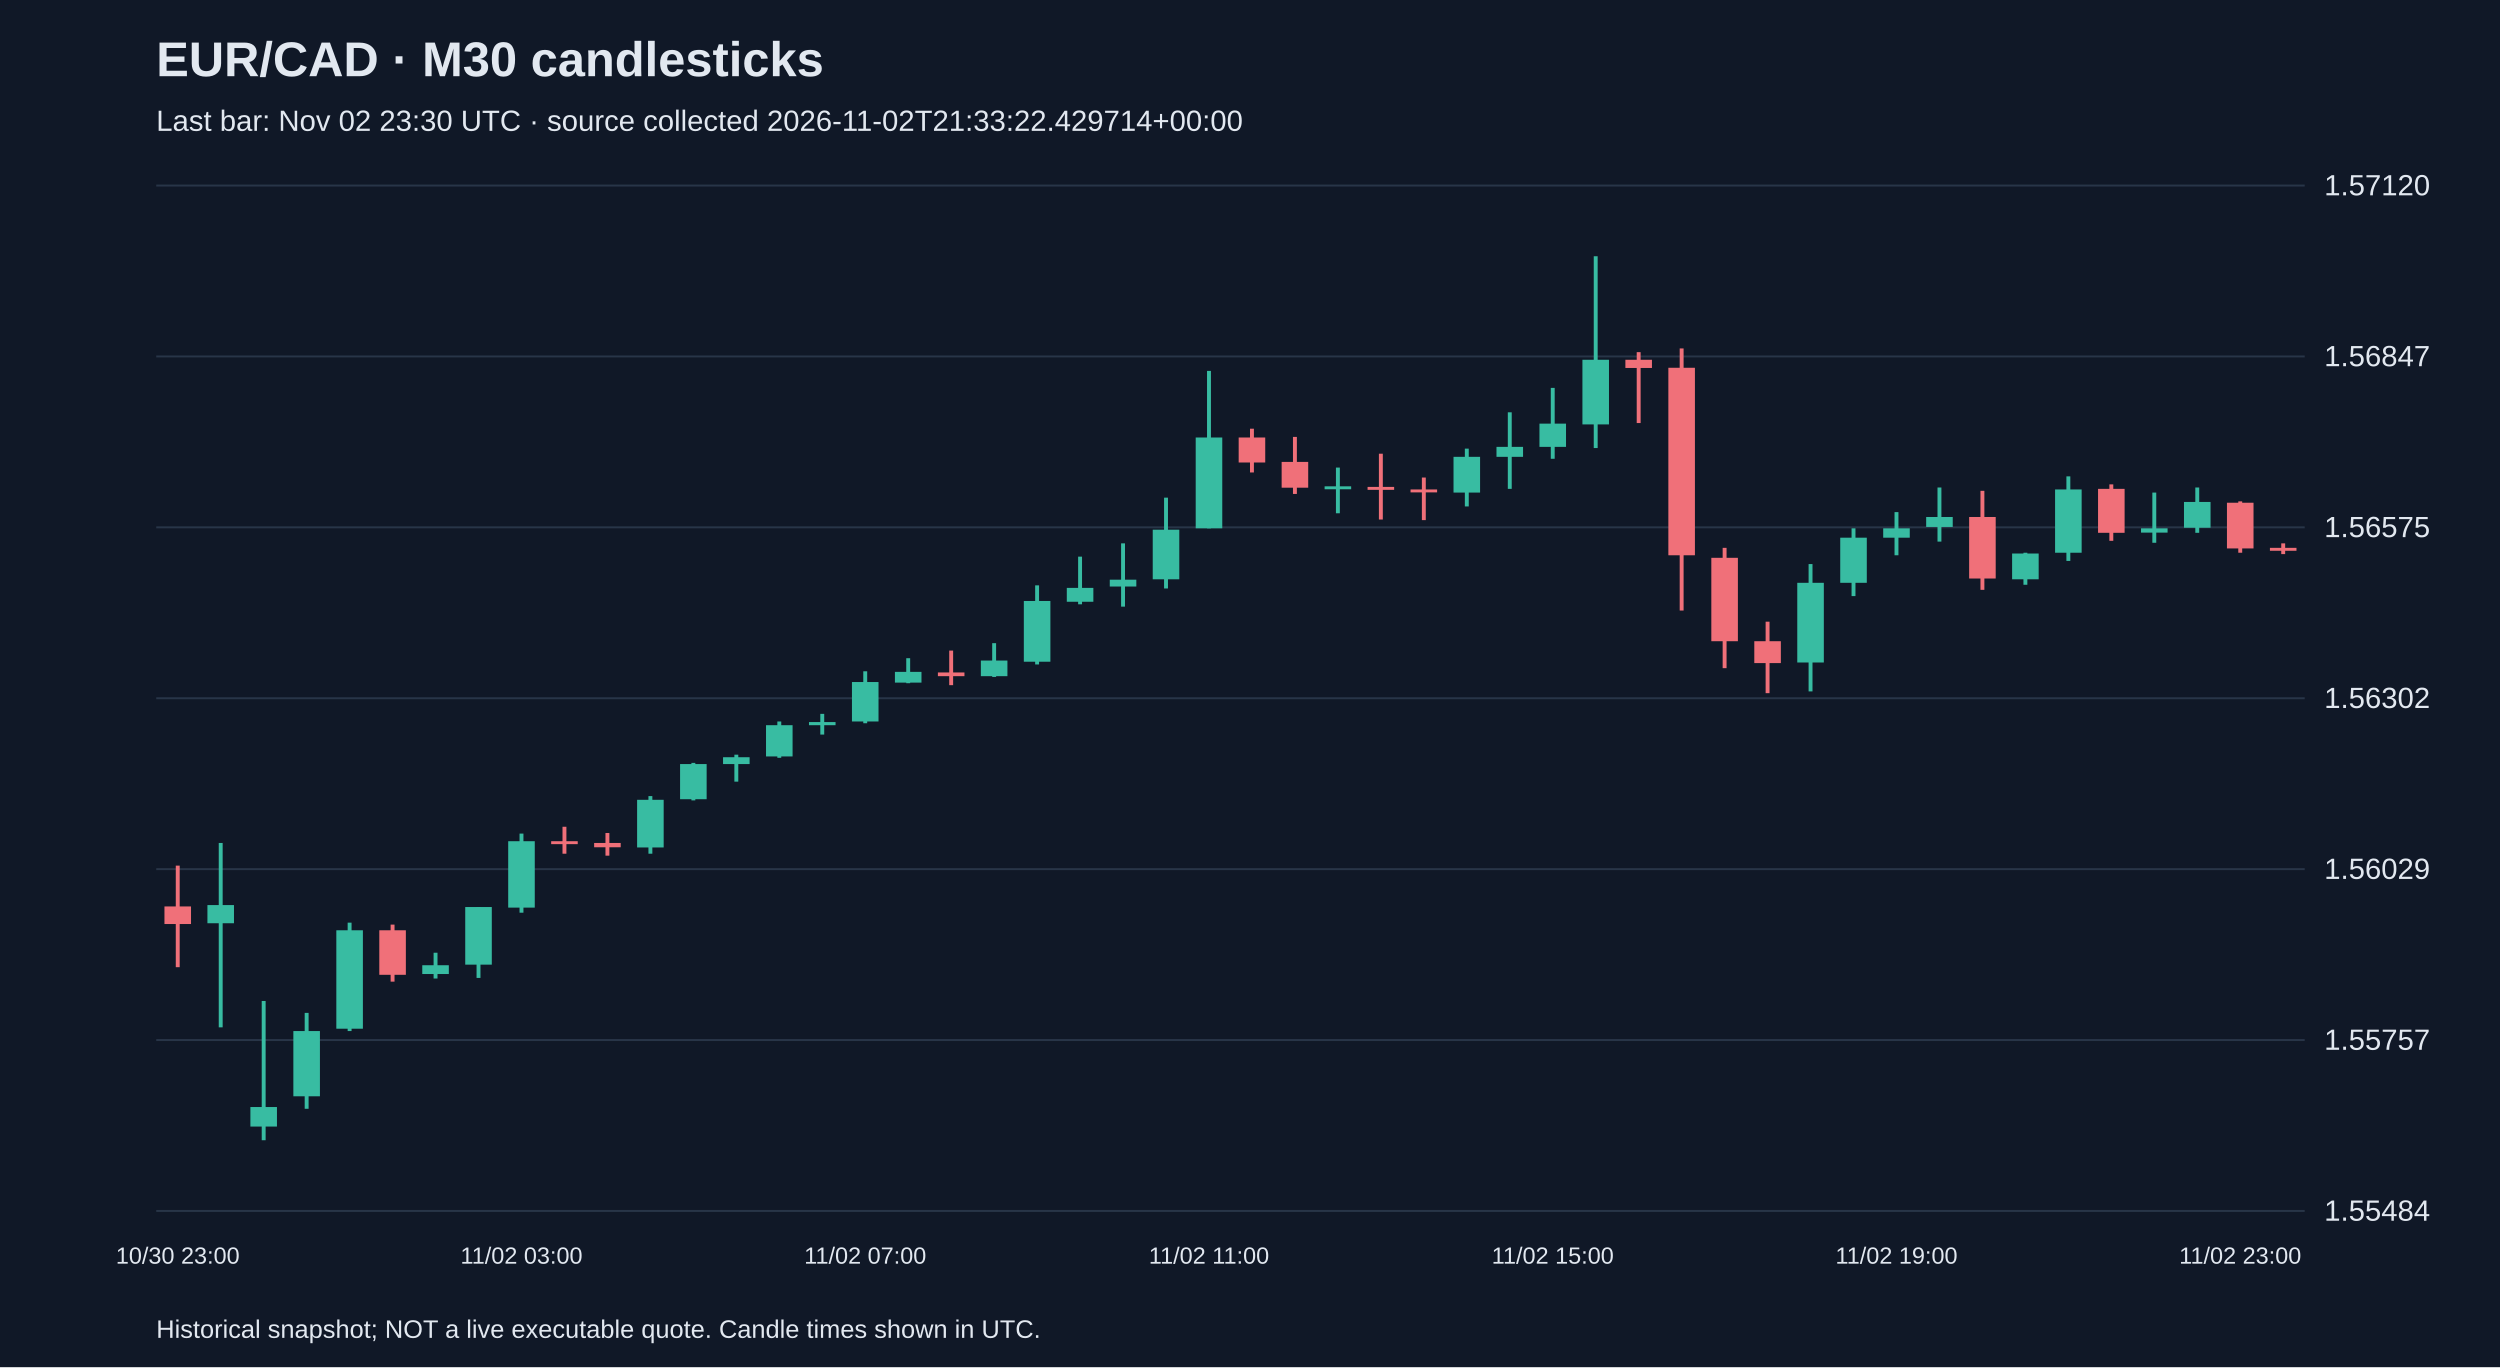
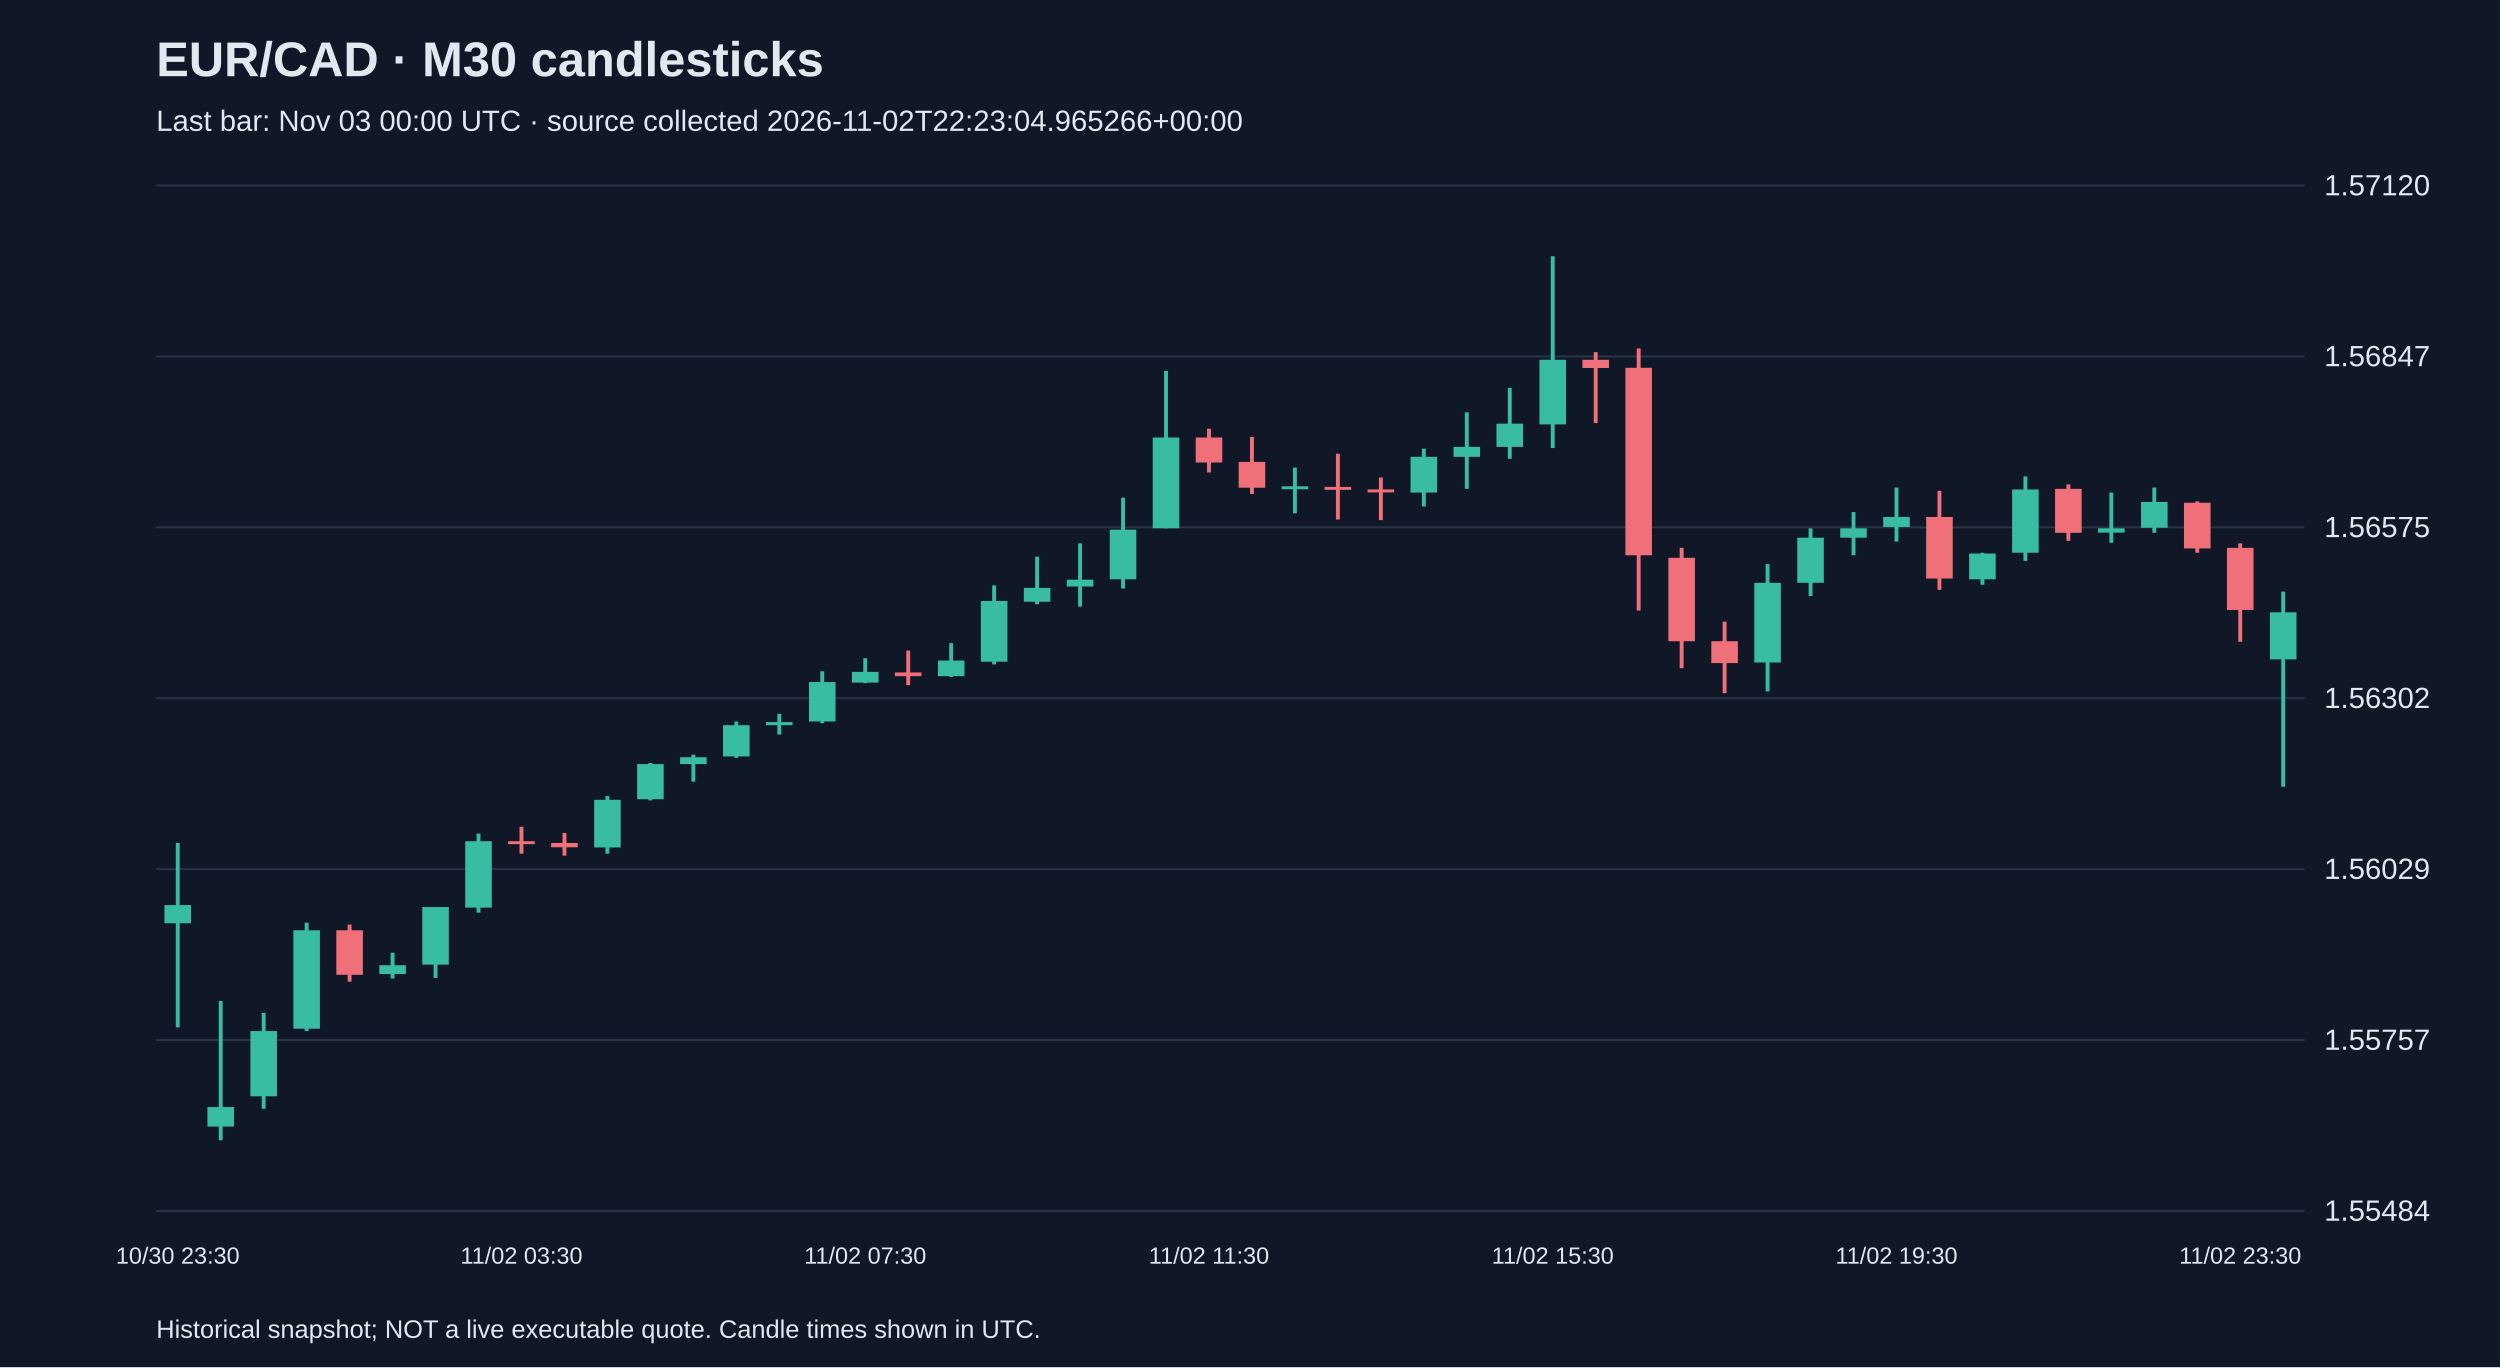
<svg xmlns="http://www.w3.org/2000/svg" viewBox="0 0 1280 700">
  <rect width="100%" height="100%" fill="#101827" />
  <style>text{font-family:Arial,sans-serif;fill:#e2e8f0}</style>
  <text x="80" y="39" font-size="25" font-weight="bold">EUR/CAD · M30 candlesticks</text>
-   <text x="80" y="67" font-size="15" fill="#a6b1c5">Last bar: Nov 02 23:30 UTC · source collected 2026-11-02T21:33:22.429714+00:00</text>
+   <text x="80" y="67" font-size="15" fill="#a6b1c5">Last bar: Nov 03 00:00 UTC · source collected 2026-11-02T22:23:04.965266+00:00</text>
  <line x1="80" y1="620.0" x2="1180" y2="620.0" stroke="#283548" />
  <text x="1190" y="625.0" font-size="15">1.55484</text>
  <line x1="80" y1="532.5" x2="1180" y2="532.5" stroke="#283548" />
  <text x="1190" y="537.5" font-size="15">1.55757</text>
  <line x1="80" y1="445.0" x2="1180" y2="445.0" stroke="#283548" />
  <text x="1190" y="450.0" font-size="15">1.56029</text>
  <line x1="80" y1="357.5" x2="1180" y2="357.5" stroke="#283548" />
  <text x="1190" y="362.5" font-size="15">1.56302</text>
  <line x1="80" y1="270.0" x2="1180" y2="270.0" stroke="#283548" />
  <text x="1190" y="275.0" font-size="15">1.56575</text>
  <line x1="80" y1="182.5" x2="1180" y2="182.5" stroke="#283548" />
  <text x="1190" y="187.5" font-size="15">1.56847</text>
  <line x1="80" y1="95.0" x2="1180" y2="95.0" stroke="#283548" />
  <text x="1190" y="100.0" font-size="15">1.57120</text>
-   <line x1="91.0" y1="443.2" x2="91.0" y2="495.2" stroke="#f07079" stroke-width="2" />
-   <rect x="84.2" y="464.1" width="13.6" height="9.0" fill="#f07079" />
-   <text x="91.0" y="647" text-anchor="middle" font-size="12">10/30 23:00</text>
-   <line x1="113.0" y1="431.6" x2="113.0" y2="526.0" stroke="#38bca2" stroke-width="2" />
-   <rect x="106.2" y="463.4" width="13.6" height="9.3" fill="#38bca2" />
-   <line x1="135.0" y1="512.5" x2="135.0" y2="583.8" stroke="#38bca2" stroke-width="2" />
-   <rect x="128.2" y="566.8" width="13.6" height="10.0" fill="#38bca2" />
-   <line x1="157.0" y1="518.6" x2="157.0" y2="567.7" stroke="#38bca2" stroke-width="2" />
-   <rect x="150.2" y="527.9" width="13.6" height="33.4" fill="#38bca2" />
-   <line x1="179.0" y1="472.4" x2="179.0" y2="527.9" stroke="#38bca2" stroke-width="2" />
-   <rect x="172.2" y="476.3" width="13.6" height="50.4" fill="#38bca2" />
-   <line x1="201.0" y1="473.4" x2="201.0" y2="502.6" stroke="#f07079" stroke-width="2" />
-   <rect x="194.2" y="476.3" width="13.6" height="22.8" fill="#f07079" />
-   <line x1="223.0" y1="487.8" x2="223.0" y2="501.0" stroke="#38bca2" stroke-width="2" />
-   <rect x="216.2" y="494.2" width="13.6" height="4.5" fill="#38bca2" />
-   <line x1="245.0" y1="464.4" x2="245.0" y2="500.7" stroke="#38bca2" stroke-width="2" />
-   <rect x="238.2" y="464.4" width="13.6" height="29.5" fill="#38bca2" />
-   <line x1="267.0" y1="426.8" x2="267.0" y2="467.3" stroke="#38bca2" stroke-width="2" />
-   <rect x="260.2" y="430.7" width="13.6" height="34.0" fill="#38bca2" />
-   <text x="267.0" y="647" text-anchor="middle" font-size="12">11/02 03:00</text>
-   <line x1="289.0" y1="423.3" x2="289.0" y2="437.1" stroke="#f07079" stroke-width="2" />
-   <rect x="282.2" y="430.7" width="13.6" height="1.5" fill="#f07079" />
-   <line x1="311.0" y1="426.5" x2="311.0" y2="438.1" stroke="#f07079" stroke-width="2" />
-   <rect x="304.2" y="431.6" width="13.6" height="2.2" fill="#f07079" />
-   <line x1="333.0" y1="407.6" x2="333.0" y2="437.1" stroke="#38bca2" stroke-width="2" />
-   <rect x="326.2" y="409.5" width="13.6" height="24.4" fill="#38bca2" />
-   <line x1="355.0" y1="390.6" x2="355.0" y2="409.8" stroke="#38bca2" stroke-width="2" />
-   <rect x="348.2" y="391.2" width="13.6" height="18.0" fill="#38bca2" />
-   <line x1="377.0" y1="386.4" x2="377.0" y2="400.2" stroke="#38bca2" stroke-width="2" />
-   <rect x="370.2" y="387.7" width="13.6" height="3.5" fill="#38bca2" />
-   <line x1="399.0" y1="369.4" x2="399.0" y2="388.0" stroke="#38bca2" stroke-width="2" />
-   <rect x="392.2" y="371.3" width="13.6" height="16.0" fill="#38bca2" />
-   <line x1="421.0" y1="365.5" x2="421.0" y2="376.1" stroke="#38bca2" stroke-width="2" />
-   <rect x="414.2" y="369.7" width="13.6" height="1.6" fill="#38bca2" />
-   <line x1="443.0" y1="343.7" x2="443.0" y2="370.3" stroke="#38bca2" stroke-width="2" />
-   <rect x="436.2" y="349.2" width="13.6" height="20.2" fill="#38bca2" />
-   <text x="443.0" y="647" text-anchor="middle" font-size="12">11/02 07:00</text>
-   <line x1="465.0" y1="337.0" x2="465.0" y2="349.8" stroke="#38bca2" stroke-width="2" />
-   <rect x="458.2" y="344.0" width="13.6" height="5.5" fill="#38bca2" />
-   <line x1="487.0" y1="333.1" x2="487.0" y2="350.8" stroke="#f07079" stroke-width="2" />
-   <rect x="480.2" y="344.3" width="13.6" height="1.9" fill="#f07079" />
-   <line x1="509.0" y1="329.3" x2="509.0" y2="346.6" stroke="#38bca2" stroke-width="2" />
-   <rect x="502.2" y="338.2" width="13.6" height="8.0" fill="#38bca2" />
-   <line x1="531.0" y1="299.7" x2="531.0" y2="340.2" stroke="#38bca2" stroke-width="2" />
-   <rect x="524.2" y="307.7" width="13.6" height="31.1" fill="#38bca2" />
-   <line x1="553.0" y1="285.0" x2="553.0" y2="309.4" stroke="#38bca2" stroke-width="2" />
-   <rect x="546.2" y="301.0" width="13.6" height="7.1" fill="#38bca2" />
-   <line x1="575.0" y1="278.2" x2="575.0" y2="310.6" stroke="#38bca2" stroke-width="2" />
-   <rect x="568.2" y="296.8" width="13.6" height="3.5" fill="#38bca2" />
-   <line x1="597.0" y1="254.8" x2="597.0" y2="301.3" stroke="#38bca2" stroke-width="2" />
-   <rect x="590.2" y="271.2" width="13.6" height="25.4" fill="#38bca2" />
-   <line x1="619.0" y1="189.9" x2="619.0" y2="270.5" stroke="#38bca2" stroke-width="2" />
-   <rect x="612.2" y="224.0" width="13.6" height="46.5" fill="#38bca2" />
-   <text x="619.0" y="647" text-anchor="middle" font-size="12">11/02 11:00</text>
-   <line x1="641.0" y1="219.5" x2="641.0" y2="241.9" stroke="#f07079" stroke-width="2" />
-   <rect x="634.2" y="224.0" width="13.6" height="12.8" fill="#f07079" />
-   <line x1="663.0" y1="223.7" x2="663.0" y2="252.9" stroke="#f07079" stroke-width="2" />
-   <rect x="656.2" y="236.5" width="13.6" height="13.2" fill="#f07079" />
-   <line x1="685.0" y1="239.4" x2="685.0" y2="262.8" stroke="#38bca2" stroke-width="2" />
-   <rect x="678.2" y="249.0" width="13.6" height="1.5" fill="#38bca2" />
-   <line x1="707.0" y1="232.3" x2="707.0" y2="266.0" stroke="#f07079" stroke-width="2" />
-   <rect x="700.2" y="249.3" width="13.6" height="1.5" fill="#f07079" />
-   <line x1="729.0" y1="244.5" x2="729.0" y2="266.3" stroke="#f07079" stroke-width="2" />
-   <rect x="722.2" y="250.6" width="13.6" height="1.5" fill="#f07079" />
-   <line x1="751.0" y1="229.7" x2="751.0" y2="259.3" stroke="#38bca2" stroke-width="2" />
-   <rect x="744.2" y="233.9" width="13.6" height="18.3" fill="#38bca2" />
-   <line x1="773.0" y1="211.1" x2="773.0" y2="250.3" stroke="#38bca2" stroke-width="2" />
-   <rect x="766.2" y="228.8" width="13.6" height="5.1" fill="#38bca2" />
-   <line x1="795.0" y1="198.6" x2="795.0" y2="234.9" stroke="#38bca2" stroke-width="2" />
-   <rect x="788.2" y="216.9" width="13.6" height="11.9" fill="#38bca2" />
-   <text x="795.0" y="647" text-anchor="middle" font-size="12">11/02 15:00</text>
-   <line x1="817.0" y1="131.2" x2="817.0" y2="229.4" stroke="#38bca2" stroke-width="2" />
-   <rect x="810.2" y="184.2" width="13.6" height="33.1" fill="#38bca2" />
-   <line x1="839.0" y1="180.3" x2="839.0" y2="216.6" stroke="#f07079" stroke-width="2" />
-   <rect x="832.2" y="184.2" width="13.6" height="4.2" fill="#f07079" />
-   <line x1="861.0" y1="178.4" x2="861.0" y2="312.6" stroke="#f07079" stroke-width="2" />
-   <rect x="854.2" y="188.3" width="13.6" height="96.0" fill="#f07079" />
-   <line x1="883.0" y1="280.5" x2="883.0" y2="342.1" stroke="#f07079" stroke-width="2" />
-   <rect x="876.2" y="285.6" width="13.6" height="42.7" fill="#f07079" />
-   <line x1="905.0" y1="318.3" x2="905.0" y2="354.9" stroke="#f07079" stroke-width="2" />
-   <rect x="898.2" y="328.3" width="13.6" height="11.2" fill="#f07079" />
-   <line x1="927.0" y1="288.8" x2="927.0" y2="354.0" stroke="#38bca2" stroke-width="2" />
-   <rect x="920.2" y="298.4" width="13.6" height="40.8" fill="#38bca2" />
-   <line x1="949.0" y1="270.5" x2="949.0" y2="305.2" stroke="#38bca2" stroke-width="2" />
-   <rect x="942.2" y="275.3" width="13.6" height="23.1" fill="#38bca2" />
-   <line x1="971.0" y1="262.2" x2="971.0" y2="284.3" stroke="#38bca2" stroke-width="2" />
-   <rect x="964.2" y="270.5" width="13.6" height="4.8" fill="#38bca2" />
-   <text x="971.0" y="647" text-anchor="middle" font-size="12">11/02 19:00</text>
-   <line x1="993.0" y1="249.6" x2="993.0" y2="277.3" stroke="#38bca2" stroke-width="2" />
-   <rect x="986.2" y="264.7" width="13.6" height="5.1" fill="#38bca2" />
-   <line x1="1015.0" y1="251.3" x2="1015.0" y2="302.0" stroke="#f07079" stroke-width="2" />
-   <rect x="1008.2" y="264.7" width="13.6" height="31.5" fill="#f07079" />
-   <line x1="1037.0" y1="283.0" x2="1037.0" y2="299.4" stroke="#38bca2" stroke-width="2" />
-   <rect x="1030.2" y="283.4" width="13.6" height="13.2" fill="#38bca2" />
-   <line x1="1059.0" y1="243.9" x2="1059.0" y2="287.2" stroke="#38bca2" stroke-width="2" />
-   <rect x="1052.2" y="250.6" width="13.6" height="32.4" fill="#38bca2" />
-   <line x1="1081.0" y1="248.0" x2="1081.0" y2="276.9" stroke="#f07079" stroke-width="2" />
-   <rect x="1074.2" y="250.3" width="13.6" height="22.5" fill="#f07079" />
-   <line x1="1103.0" y1="252.2" x2="1103.0" y2="277.9" stroke="#38bca2" stroke-width="2" />
-   <rect x="1096.2" y="270.5" width="13.6" height="2.2" fill="#38bca2" />
-   <line x1="1125.0" y1="249.6" x2="1125.0" y2="272.8" stroke="#38bca2" stroke-width="2" />
-   <rect x="1118.2" y="257.0" width="13.6" height="13.2" fill="#38bca2" />
-   <line x1="1147.0" y1="256.7" x2="1147.0" y2="283.0" stroke="#f07079" stroke-width="2" />
-   <rect x="1140.2" y="257.4" width="13.6" height="23.4" fill="#f07079" />
-   <text x="1147.0" y="647" text-anchor="middle" font-size="12">11/02 23:00</text>
-   <line x1="1169.0" y1="278.2" x2="1169.0" y2="283.7" stroke="#f07079" stroke-width="2" />
-   <rect x="1162.2" y="280.5" width="13.6" height="1.5" fill="#f07079" />
+   <line x1="91.0" y1="431.6" x2="91.0" y2="526.0" stroke="#38bca2" stroke-width="2" />
+   <rect x="84.2" y="463.4" width="13.6" height="9.3" fill="#38bca2" />
+   <text x="91.0" y="647" text-anchor="middle" font-size="12">10/30 23:30</text>
+   <line x1="113.0" y1="512.5" x2="113.0" y2="583.8" stroke="#38bca2" stroke-width="2" />
+   <rect x="106.2" y="566.8" width="13.6" height="10.0" fill="#38bca2" />
+   <line x1="135.0" y1="518.6" x2="135.0" y2="567.7" stroke="#38bca2" stroke-width="2" />
+   <rect x="128.2" y="527.9" width="13.6" height="33.4" fill="#38bca2" />
+   <line x1="157.0" y1="472.4" x2="157.0" y2="527.9" stroke="#38bca2" stroke-width="2" />
+   <rect x="150.2" y="476.3" width="13.6" height="50.4" fill="#38bca2" />
+   <line x1="179.0" y1="473.4" x2="179.0" y2="502.6" stroke="#f07079" stroke-width="2" />
+   <rect x="172.2" y="476.3" width="13.6" height="22.8" fill="#f07079" />
+   <line x1="201.0" y1="487.8" x2="201.0" y2="501.0" stroke="#38bca2" stroke-width="2" />
+   <rect x="194.2" y="494.2" width="13.6" height="4.5" fill="#38bca2" />
+   <line x1="223.0" y1="464.4" x2="223.0" y2="500.7" stroke="#38bca2" stroke-width="2" />
+   <rect x="216.2" y="464.4" width="13.6" height="29.5" fill="#38bca2" />
+   <line x1="245.0" y1="426.8" x2="245.0" y2="467.3" stroke="#38bca2" stroke-width="2" />
+   <rect x="238.2" y="430.7" width="13.6" height="34.0" fill="#38bca2" />
+   <line x1="267.0" y1="423.3" x2="267.0" y2="437.1" stroke="#f07079" stroke-width="2" />
+   <rect x="260.2" y="430.7" width="13.6" height="1.5" fill="#f07079" />
+   <text x="267.0" y="647" text-anchor="middle" font-size="12">11/02 03:30</text>
+   <line x1="289.0" y1="426.5" x2="289.0" y2="438.1" stroke="#f07079" stroke-width="2" />
+   <rect x="282.2" y="431.6" width="13.6" height="2.2" fill="#f07079" />
+   <line x1="311.0" y1="407.6" x2="311.0" y2="437.1" stroke="#38bca2" stroke-width="2" />
+   <rect x="304.2" y="409.5" width="13.6" height="24.4" fill="#38bca2" />
+   <line x1="333.0" y1="390.6" x2="333.0" y2="409.8" stroke="#38bca2" stroke-width="2" />
+   <rect x="326.2" y="391.2" width="13.6" height="18.0" fill="#38bca2" />
+   <line x1="355.0" y1="386.4" x2="355.0" y2="400.2" stroke="#38bca2" stroke-width="2" />
+   <rect x="348.2" y="387.7" width="13.6" height="3.5" fill="#38bca2" />
+   <line x1="377.0" y1="369.4" x2="377.0" y2="388.0" stroke="#38bca2" stroke-width="2" />
+   <rect x="370.2" y="371.3" width="13.6" height="16.0" fill="#38bca2" />
+   <line x1="399.0" y1="365.5" x2="399.0" y2="376.1" stroke="#38bca2" stroke-width="2" />
+   <rect x="392.2" y="369.7" width="13.6" height="1.6" fill="#38bca2" />
+   <line x1="421.0" y1="343.7" x2="421.0" y2="370.3" stroke="#38bca2" stroke-width="2" />
+   <rect x="414.2" y="349.2" width="13.6" height="20.2" fill="#38bca2" />
+   <line x1="443.0" y1="337.0" x2="443.0" y2="349.8" stroke="#38bca2" stroke-width="2" />
+   <rect x="436.2" y="344.0" width="13.6" height="5.5" fill="#38bca2" />
+   <text x="443.0" y="647" text-anchor="middle" font-size="12">11/02 07:30</text>
+   <line x1="465.0" y1="333.1" x2="465.0" y2="350.8" stroke="#f07079" stroke-width="2" />
+   <rect x="458.2" y="344.3" width="13.6" height="1.9" fill="#f07079" />
+   <line x1="487.0" y1="329.3" x2="487.0" y2="346.6" stroke="#38bca2" stroke-width="2" />
+   <rect x="480.2" y="338.2" width="13.6" height="8.0" fill="#38bca2" />
+   <line x1="509.0" y1="299.7" x2="509.0" y2="340.2" stroke="#38bca2" stroke-width="2" />
+   <rect x="502.2" y="307.7" width="13.6" height="31.1" fill="#38bca2" />
+   <line x1="531.0" y1="285.0" x2="531.0" y2="309.4" stroke="#38bca2" stroke-width="2" />
+   <rect x="524.2" y="301.0" width="13.6" height="7.1" fill="#38bca2" />
+   <line x1="553.0" y1="278.2" x2="553.0" y2="310.6" stroke="#38bca2" stroke-width="2" />
+   <rect x="546.2" y="296.8" width="13.6" height="3.5" fill="#38bca2" />
+   <line x1="575.0" y1="254.8" x2="575.0" y2="301.3" stroke="#38bca2" stroke-width="2" />
+   <rect x="568.2" y="271.2" width="13.6" height="25.4" fill="#38bca2" />
+   <line x1="597.0" y1="189.9" x2="597.0" y2="270.5" stroke="#38bca2" stroke-width="2" />
+   <rect x="590.2" y="224.0" width="13.6" height="46.5" fill="#38bca2" />
+   <line x1="619.0" y1="219.5" x2="619.0" y2="241.9" stroke="#f07079" stroke-width="2" />
+   <rect x="612.2" y="224.0" width="13.6" height="12.8" fill="#f07079" />
+   <text x="619.0" y="647" text-anchor="middle" font-size="12">11/02 11:30</text>
+   <line x1="641.0" y1="223.7" x2="641.0" y2="252.9" stroke="#f07079" stroke-width="2" />
+   <rect x="634.2" y="236.5" width="13.6" height="13.2" fill="#f07079" />
+   <line x1="663.0" y1="239.4" x2="663.0" y2="262.8" stroke="#38bca2" stroke-width="2" />
+   <rect x="656.2" y="249.0" width="13.6" height="1.5" fill="#38bca2" />
+   <line x1="685.0" y1="232.3" x2="685.0" y2="266.0" stroke="#f07079" stroke-width="2" />
+   <rect x="678.2" y="249.3" width="13.6" height="1.5" fill="#f07079" />
+   <line x1="707.0" y1="244.5" x2="707.0" y2="266.3" stroke="#f07079" stroke-width="2" />
+   <rect x="700.2" y="250.6" width="13.6" height="1.5" fill="#f07079" />
+   <line x1="729.0" y1="229.7" x2="729.0" y2="259.3" stroke="#38bca2" stroke-width="2" />
+   <rect x="722.2" y="233.9" width="13.6" height="18.3" fill="#38bca2" />
+   <line x1="751.0" y1="211.1" x2="751.0" y2="250.3" stroke="#38bca2" stroke-width="2" />
+   <rect x="744.2" y="228.8" width="13.6" height="5.1" fill="#38bca2" />
+   <line x1="773.0" y1="198.6" x2="773.0" y2="234.9" stroke="#38bca2" stroke-width="2" />
+   <rect x="766.2" y="216.9" width="13.6" height="11.9" fill="#38bca2" />
+   <line x1="795.0" y1="131.2" x2="795.0" y2="229.4" stroke="#38bca2" stroke-width="2" />
+   <rect x="788.2" y="184.2" width="13.6" height="33.1" fill="#38bca2" />
+   <text x="795.0" y="647" text-anchor="middle" font-size="12">11/02 15:30</text>
+   <line x1="817.0" y1="180.3" x2="817.0" y2="216.6" stroke="#f07079" stroke-width="2" />
+   <rect x="810.2" y="184.2" width="13.6" height="4.2" fill="#f07079" />
+   <line x1="839.0" y1="178.4" x2="839.0" y2="312.6" stroke="#f07079" stroke-width="2" />
+   <rect x="832.2" y="188.3" width="13.6" height="96.0" fill="#f07079" />
+   <line x1="861.0" y1="280.5" x2="861.0" y2="342.1" stroke="#f07079" stroke-width="2" />
+   <rect x="854.2" y="285.6" width="13.6" height="42.7" fill="#f07079" />
+   <line x1="883.0" y1="318.3" x2="883.0" y2="354.9" stroke="#f07079" stroke-width="2" />
+   <rect x="876.2" y="328.3" width="13.6" height="11.2" fill="#f07079" />
+   <line x1="905.0" y1="288.8" x2="905.0" y2="354.0" stroke="#38bca2" stroke-width="2" />
+   <rect x="898.2" y="298.4" width="13.6" height="40.8" fill="#38bca2" />
+   <line x1="927.0" y1="270.5" x2="927.0" y2="305.2" stroke="#38bca2" stroke-width="2" />
+   <rect x="920.2" y="275.3" width="13.6" height="23.1" fill="#38bca2" />
+   <line x1="949.0" y1="262.2" x2="949.0" y2="284.3" stroke="#38bca2" stroke-width="2" />
+   <rect x="942.2" y="270.5" width="13.6" height="4.8" fill="#38bca2" />
+   <line x1="971.0" y1="249.6" x2="971.0" y2="277.3" stroke="#38bca2" stroke-width="2" />
+   <rect x="964.2" y="264.7" width="13.6" height="5.1" fill="#38bca2" />
+   <text x="971.0" y="647" text-anchor="middle" font-size="12">11/02 19:30</text>
+   <line x1="993.0" y1="251.3" x2="993.0" y2="302.0" stroke="#f07079" stroke-width="2" />
+   <rect x="986.2" y="264.7" width="13.6" height="31.5" fill="#f07079" />
+   <line x1="1015.0" y1="283.0" x2="1015.0" y2="299.4" stroke="#38bca2" stroke-width="2" />
+   <rect x="1008.2" y="283.4" width="13.6" height="13.2" fill="#38bca2" />
+   <line x1="1037.0" y1="243.9" x2="1037.0" y2="287.2" stroke="#38bca2" stroke-width="2" />
+   <rect x="1030.2" y="250.6" width="13.6" height="32.4" fill="#38bca2" />
+   <line x1="1059.0" y1="248.0" x2="1059.0" y2="276.9" stroke="#f07079" stroke-width="2" />
+   <rect x="1052.2" y="250.3" width="13.6" height="22.5" fill="#f07079" />
+   <line x1="1081.0" y1="252.2" x2="1081.0" y2="277.9" stroke="#38bca2" stroke-width="2" />
+   <rect x="1074.2" y="270.5" width="13.6" height="2.2" fill="#38bca2" />
+   <line x1="1103.0" y1="249.6" x2="1103.0" y2="272.8" stroke="#38bca2" stroke-width="2" />
+   <rect x="1096.2" y="257.0" width="13.6" height="13.2" fill="#38bca2" />
+   <line x1="1125.0" y1="256.7" x2="1125.0" y2="283.0" stroke="#f07079" stroke-width="2" />
+   <rect x="1118.2" y="257.4" width="13.6" height="23.4" fill="#f07079" />
+   <line x1="1147.0" y1="278.2" x2="1147.0" y2="328.6" stroke="#f07079" stroke-width="2" />
+   <rect x="1140.2" y="280.5" width="13.6" height="31.8" fill="#f07079" />
+   <text x="1147.0" y="647" text-anchor="middle" font-size="12">11/02 23:30</text>
+   <line x1="1169.0" y1="302.9" x2="1169.0" y2="402.8" stroke="#38bca2" stroke-width="2" />
+   <rect x="1162.2" y="313.5" width="13.6" height="24.1" fill="#38bca2" />
  <text x="80" y="685" font-size="13">Historical snapshot; NOT a live executable quote. Candle times shown in UTC.</text>
</svg>
